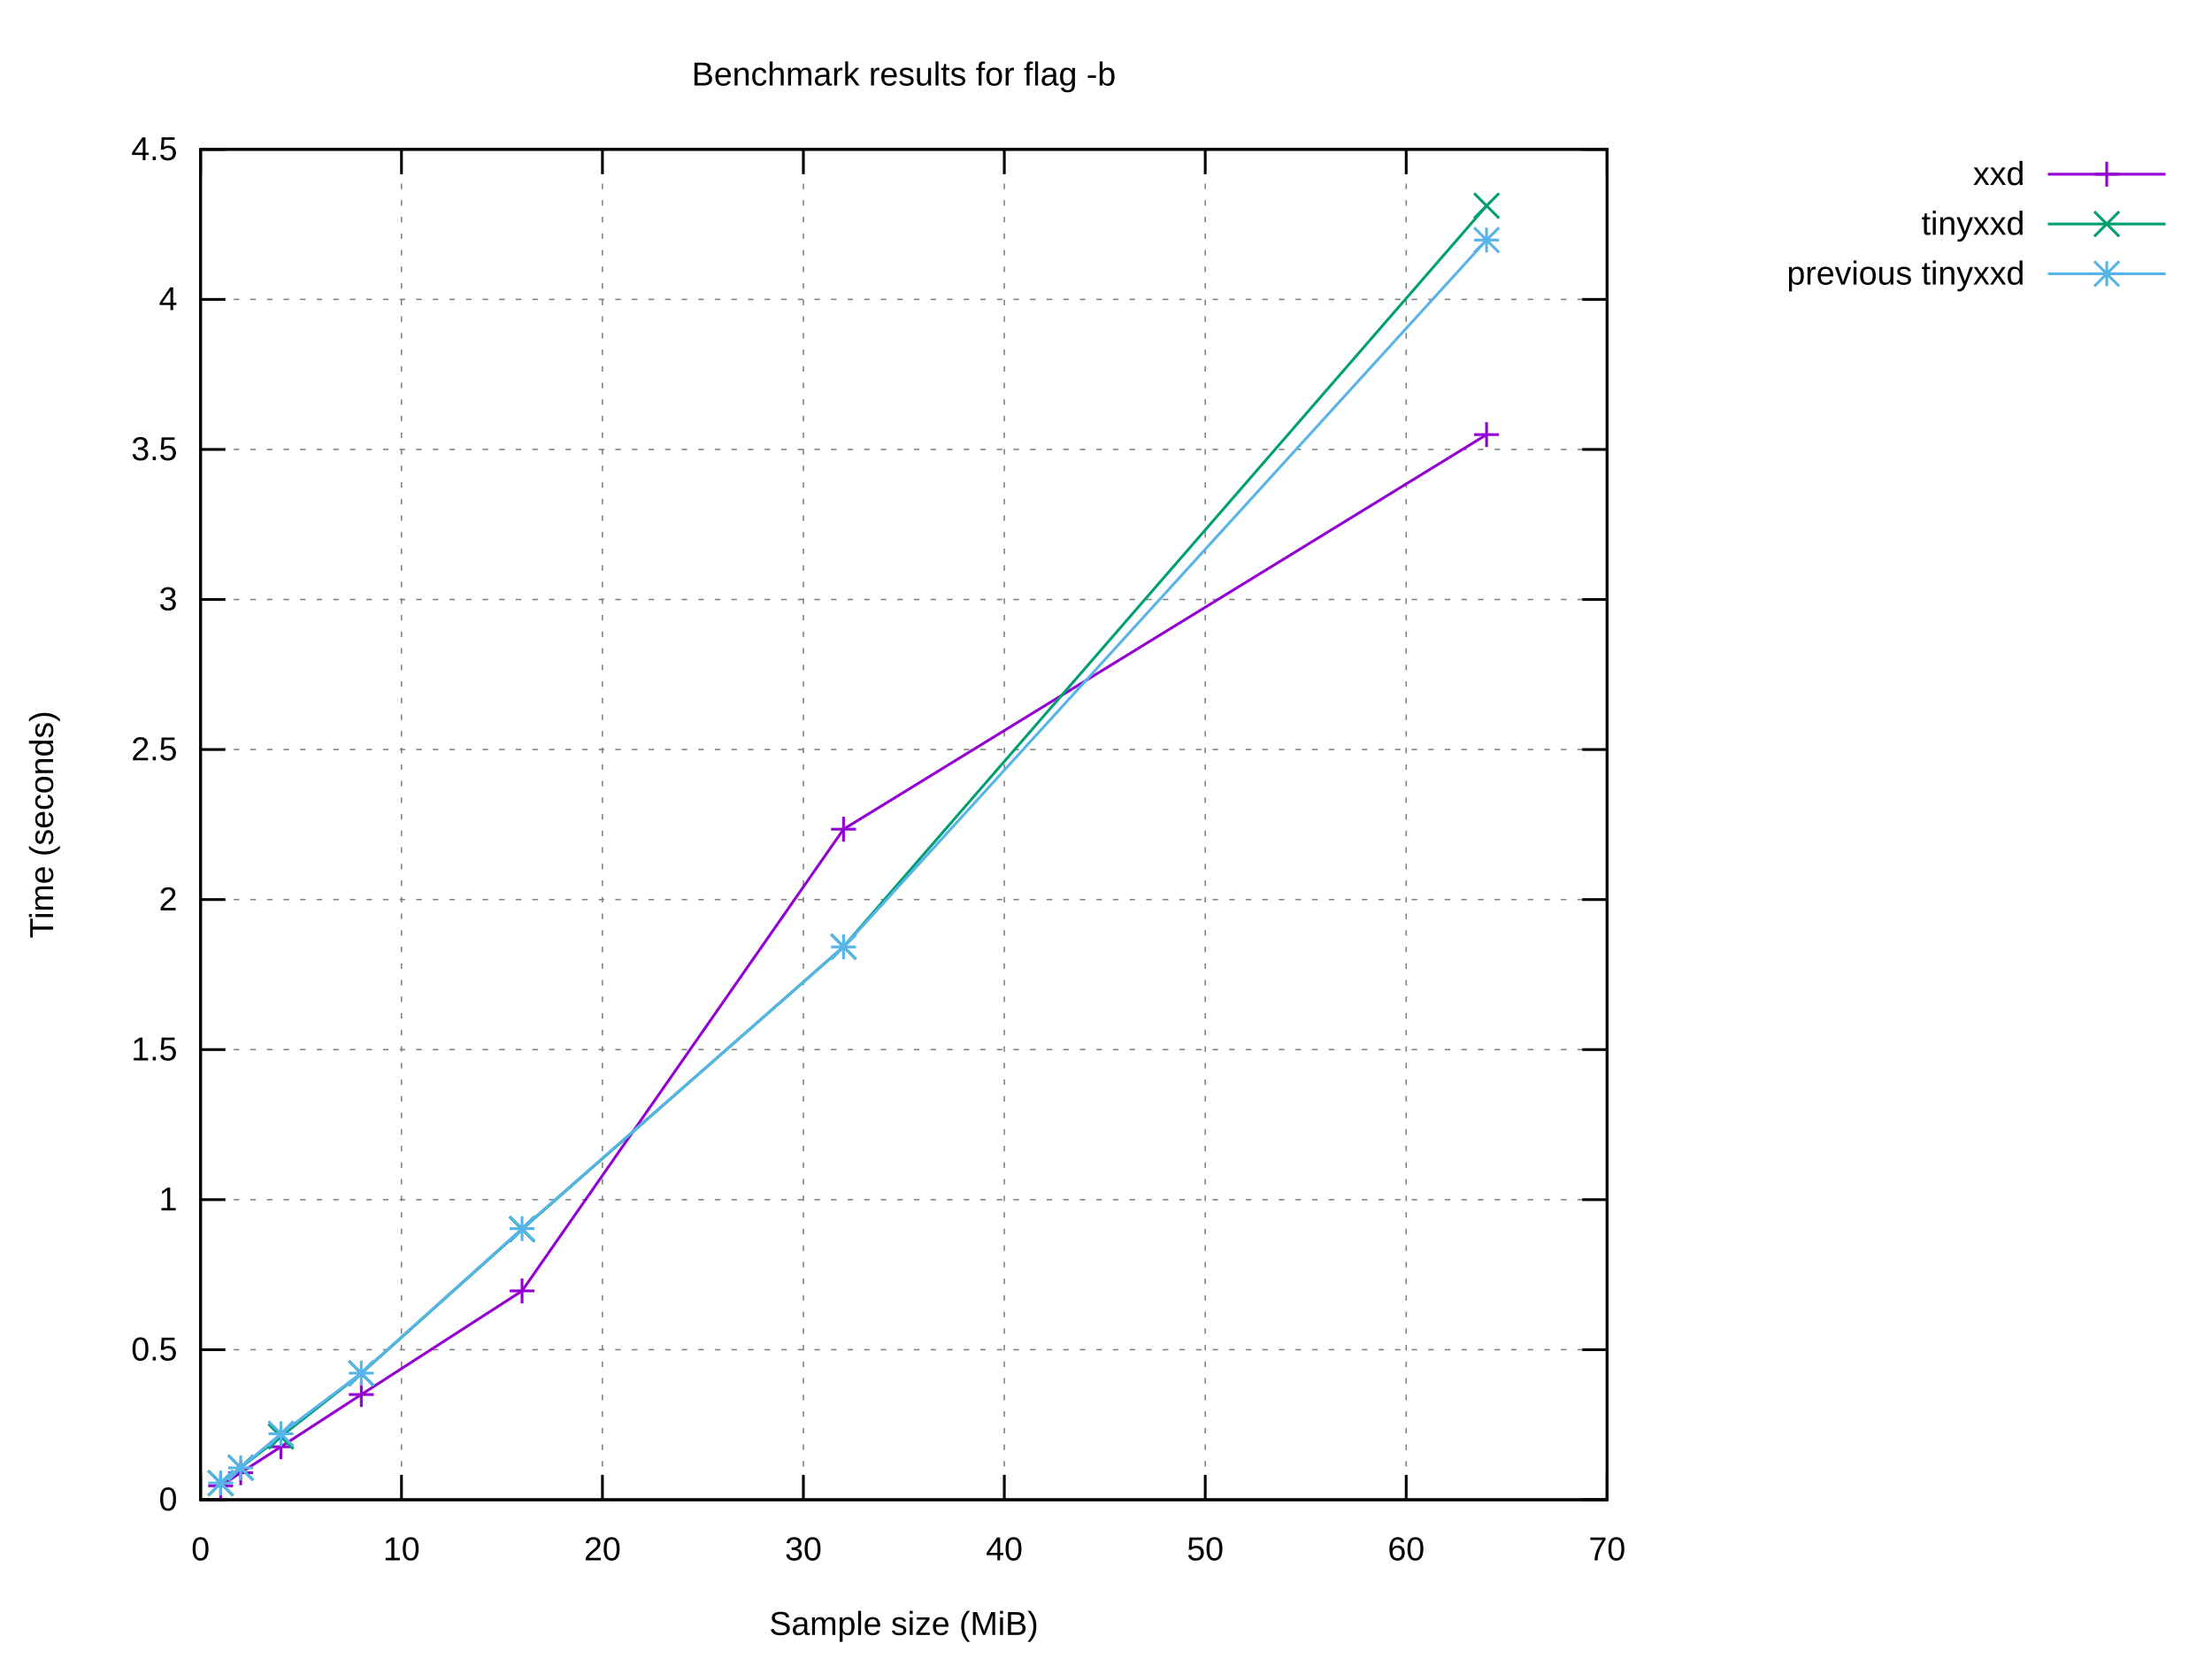
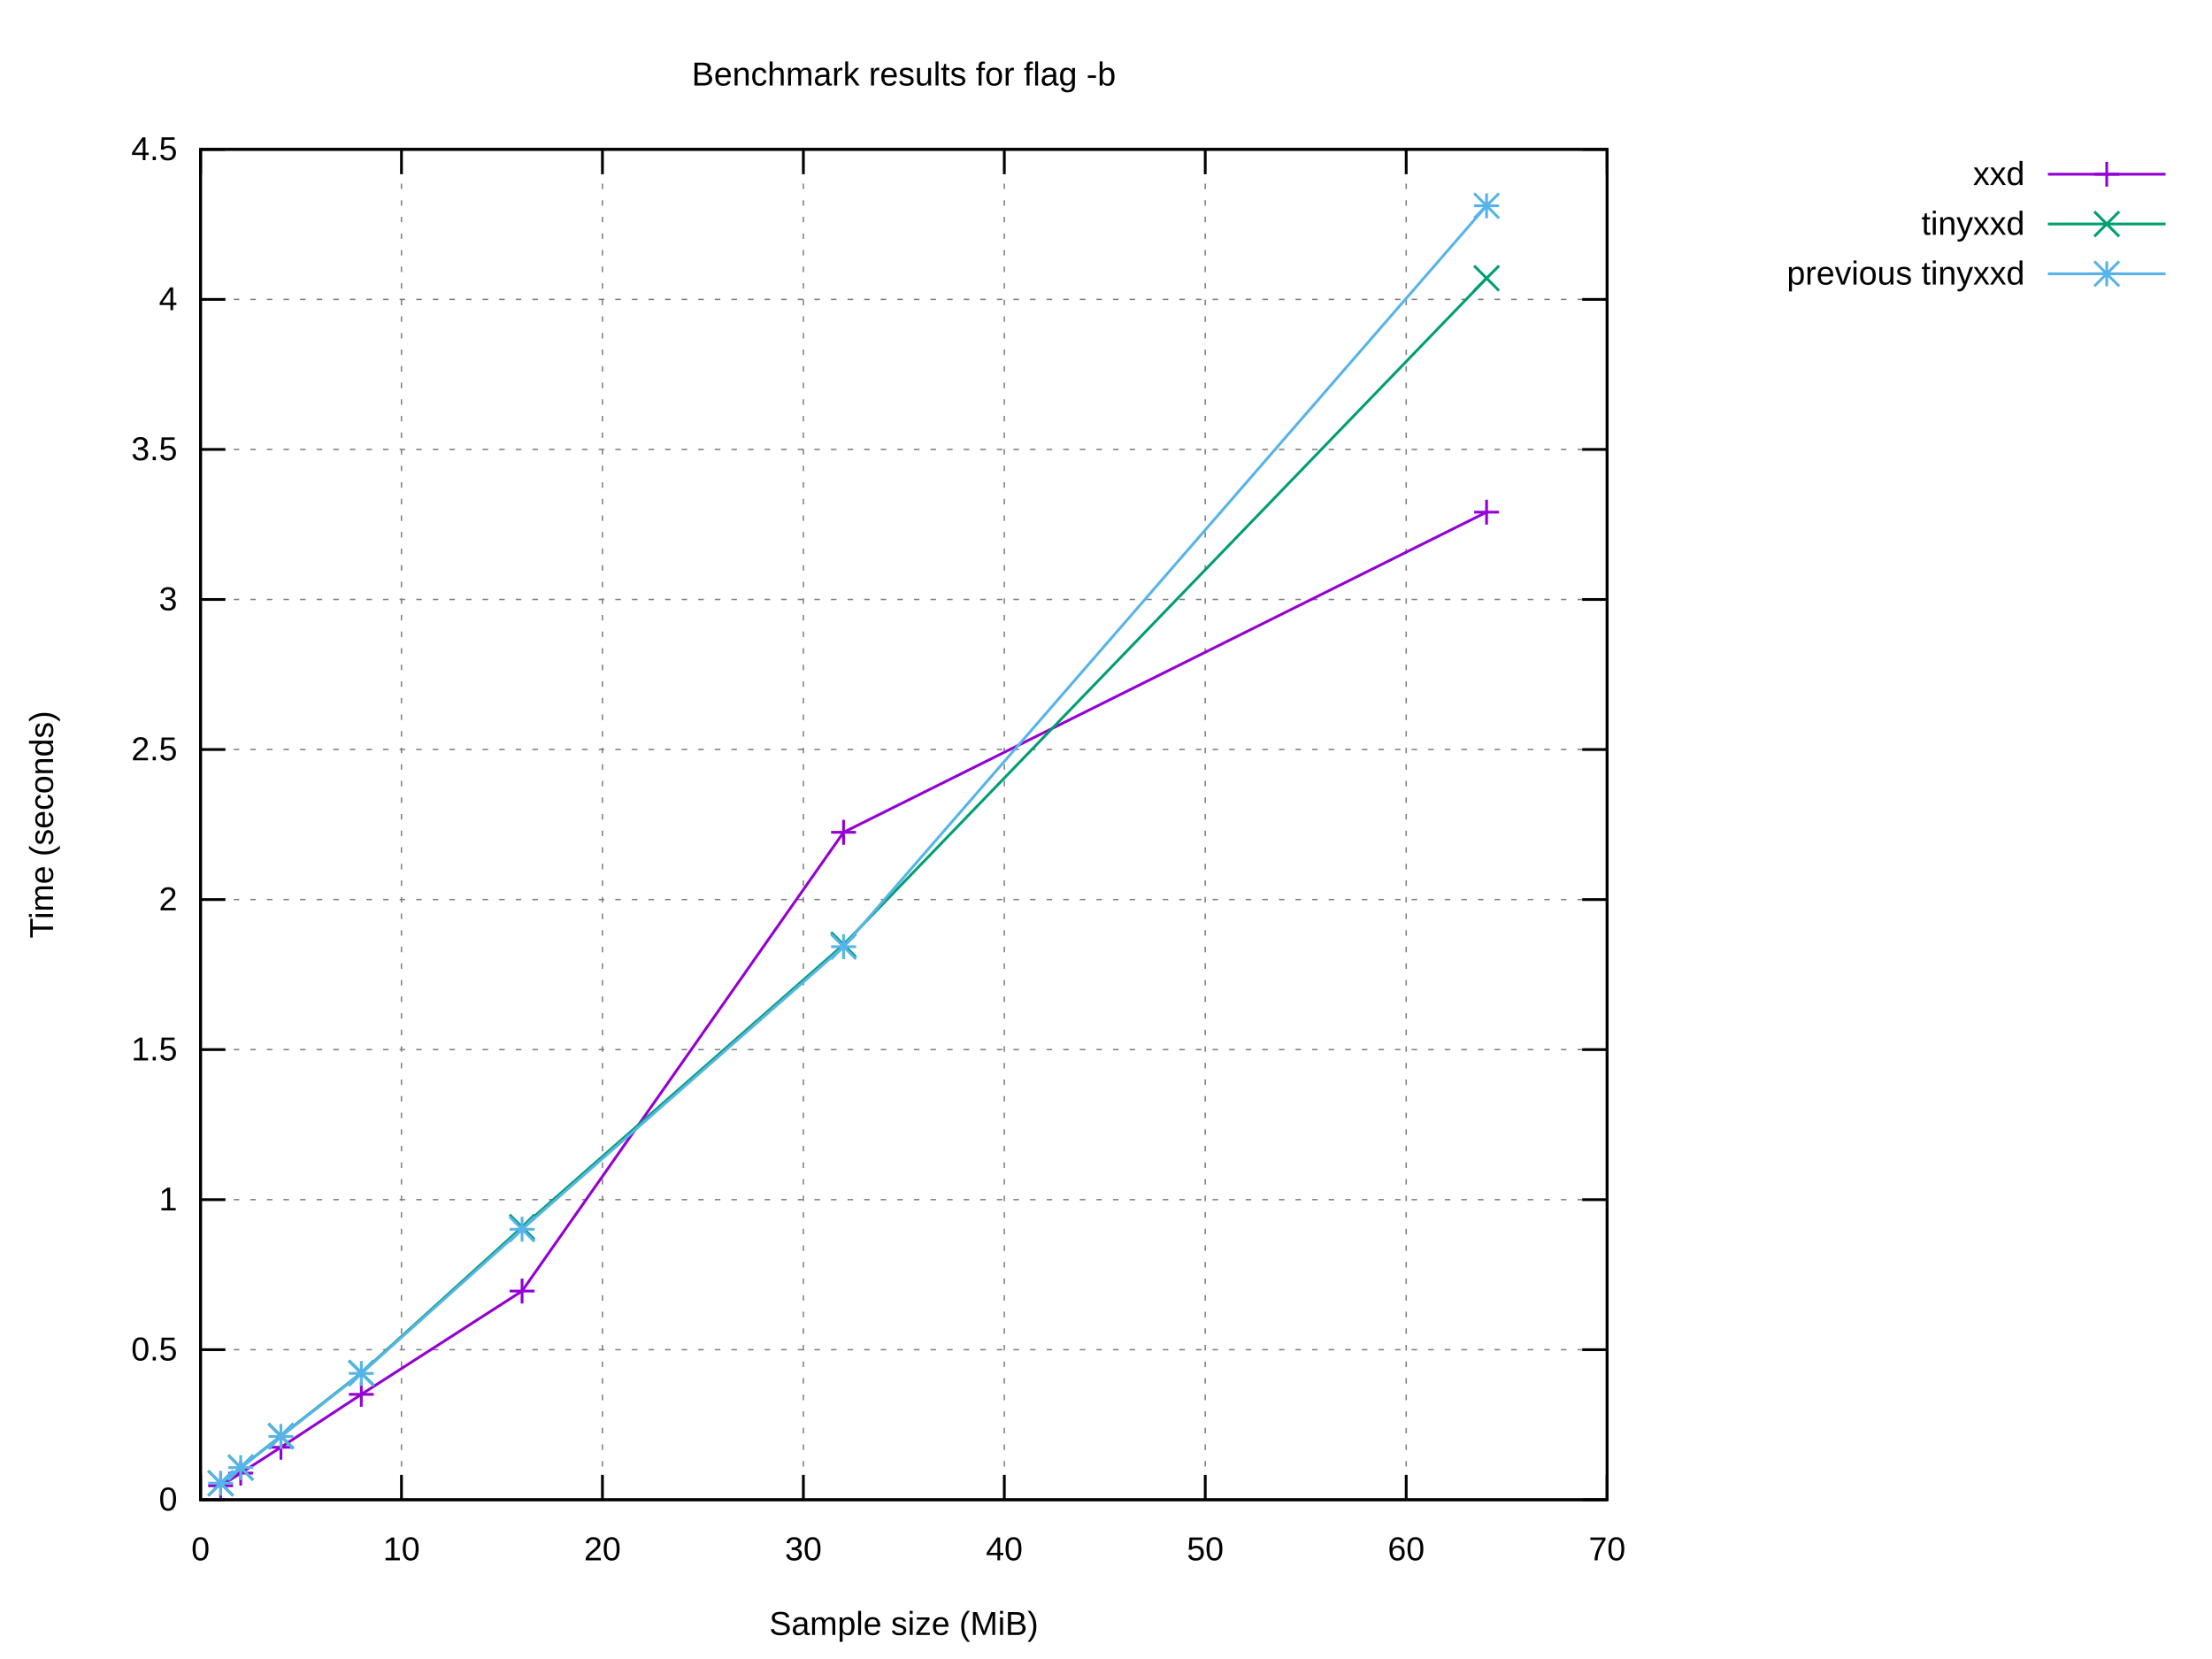
<svg xmlns="http://www.w3.org/2000/svg" xmlns:xlink="http://www.w3.org/1999/xlink" width="800" height="600" viewBox="0 0 800 600">
  <g id="gnuplot_canvas">
    <rect x="0" y="0" width="800" height="600" fill="#ffffff" />
    <defs>
      <circle id="gpDot" r="0.5" stroke-width="0.5" stroke="currentColor" />
      <path id="gpPt0" stroke-width="0.222" stroke="currentColor" d="M-1,0 h2 M0,-1 v2" />
      <path id="gpPt1" stroke-width="0.222" stroke="currentColor" d="M-1,-1 L1,1 M1,-1 L-1,1" />
      <path id="gpPt2" stroke-width="0.222" stroke="currentColor" d="M-1,0 L1,0 M0,-1 L0,1 M-1,-1 L1,1 M-1,1 L1,-1" />
      <rect id="gpPt3" stroke-width="0.222" stroke="currentColor" x="-1" y="-1" width="2" height="2" />
      <rect id="gpPt4" stroke-width="0.222" stroke="currentColor" fill="currentColor" x="-1" y="-1" width="2" height="2" />
      <circle id="gpPt5" stroke-width="0.222" stroke="currentColor" cx="0" cy="0" r="1" />
      <use xlink:href="#gpPt5" id="gpPt6" fill="currentColor" stroke="none" />
      <path id="gpPt7" stroke-width="0.222" stroke="currentColor" d="M0,-1.33 L-1.33,0.67 L1.33,0.67 z" />
      <use xlink:href="#gpPt7" id="gpPt8" fill="currentColor" stroke="none" />
      <use xlink:href="#gpPt7" id="gpPt9" stroke="currentColor" transform="rotate(180)" />
      <use xlink:href="#gpPt9" id="gpPt10" fill="currentColor" stroke="none" />
      <use xlink:href="#gpPt3" id="gpPt11" stroke="currentColor" transform="rotate(45)" />
      <use xlink:href="#gpPt11" id="gpPt12" fill="currentColor" stroke="none" />
      <path id="gpPt13" stroke-width="0.222" stroke="currentColor" d="M0,1.330 L1.265,0.411 L0.782,-1.067 L-0.782,-1.076 L-1.265,0.411 z" />
      <use xlink:href="#gpPt13" id="gpPt14" fill="currentColor" stroke="none" />
      <filter id="textbox" filterUnits="objectBoundingBox" x="0" y="0" height="1" width="1">
        <feFlood flood-color="#FFFFFF" flood-opacity="1" result="bgnd" />
        <feComposite in="SourceGraphic" in2="bgnd" operator="atop" />
      </filter>
      <filter id="greybox" filterUnits="objectBoundingBox" x="0" y="0" height="1" width="1">
        <feFlood flood-color="lightgrey" flood-opacity="1" result="grey" />
        <feComposite in="SourceGraphic" in2="grey" operator="atop" />
      </filter>
    </defs>
    <g fill="none" color="#FFFFFF" stroke="currentColor" stroke-width="1.00" stroke-linecap="butt" stroke-linejoin="miter">
</g>
    <g fill="none" color="black" stroke="currentColor" stroke-width="1.00" stroke-linecap="butt" stroke-linejoin="miter">
</g>
    <g fill="none" color="black" stroke="black" stroke-width="0.50" stroke-linecap="butt" stroke-linejoin="miter">
</g>
    <g fill="none" color="gray" stroke="currentColor" stroke-width="0.50" stroke-linecap="butt" stroke-linejoin="miter">
      <path stroke="gray" stroke-dasharray="2,4" class="gridline" d="M72.53,542.40 L581.24,542.40  " />
    </g>
    <g fill="none" color="gray" stroke="gray" stroke-width="1.00" stroke-linecap="butt" stroke-linejoin="miter">
</g>
    <g fill="none" color="black" stroke="currentColor" stroke-width="1.00" stroke-linecap="butt" stroke-linejoin="miter">
      <path stroke="black" d="M72.53,542.40 L81.53,542.40 M581.24,542.40 L572.24,542.40  " />
      <g transform="translate(64.14,546.30)" stroke="none" fill="black" font-family="Arial" font-size="12.00" text-anchor="end">
        <text>
          <tspan font-family="Arial"> 0</tspan>
        </text>
      </g>
    </g>
    <g fill="none" color="black" stroke="currentColor" stroke-width="1.00" stroke-linecap="butt" stroke-linejoin="miter">
</g>
    <g fill="none" color="black" stroke="black" stroke-width="0.50" stroke-linecap="butt" stroke-linejoin="miter">
</g>
    <g fill="none" color="gray" stroke="currentColor" stroke-width="0.50" stroke-linecap="butt" stroke-linejoin="miter">
      <path stroke="gray" stroke-dasharray="2,4" class="gridline" d="M72.53,488.13 L581.24,488.13  " />
    </g>
    <g fill="none" color="gray" stroke="gray" stroke-width="1.00" stroke-linecap="butt" stroke-linejoin="miter">
</g>
    <g fill="none" color="black" stroke="currentColor" stroke-width="1.00" stroke-linecap="butt" stroke-linejoin="miter">
      <path stroke="black" d="M72.53,488.13 L81.53,488.13 M581.24,488.13 L572.24,488.13  " />
      <g transform="translate(64.14,492.03)" stroke="none" fill="black" font-family="Arial" font-size="12.00" text-anchor="end">
        <text>
          <tspan font-family="Arial"> 0.5</tspan>
        </text>
      </g>
    </g>
    <g fill="none" color="black" stroke="currentColor" stroke-width="1.00" stroke-linecap="butt" stroke-linejoin="miter">
</g>
    <g fill="none" color="black" stroke="black" stroke-width="0.50" stroke-linecap="butt" stroke-linejoin="miter">
</g>
    <g fill="none" color="gray" stroke="currentColor" stroke-width="0.50" stroke-linecap="butt" stroke-linejoin="miter">
      <path stroke="gray" stroke-dasharray="2,4" class="gridline" d="M72.53,433.87 L581.24,433.87  " />
    </g>
    <g fill="none" color="gray" stroke="gray" stroke-width="1.00" stroke-linecap="butt" stroke-linejoin="miter">
</g>
    <g fill="none" color="black" stroke="currentColor" stroke-width="1.00" stroke-linecap="butt" stroke-linejoin="miter">
      <path stroke="black" d="M72.53,433.87 L81.53,433.87 M581.24,433.87 L572.24,433.87  " />
      <g transform="translate(64.14,437.77)" stroke="none" fill="black" font-family="Arial" font-size="12.00" text-anchor="end">
        <text>
          <tspan font-family="Arial"> 1</tspan>
        </text>
      </g>
    </g>
    <g fill="none" color="black" stroke="currentColor" stroke-width="1.00" stroke-linecap="butt" stroke-linejoin="miter">
</g>
    <g fill="none" color="black" stroke="black" stroke-width="0.50" stroke-linecap="butt" stroke-linejoin="miter">
</g>
    <g fill="none" color="gray" stroke="currentColor" stroke-width="0.50" stroke-linecap="butt" stroke-linejoin="miter">
      <path stroke="gray" stroke-dasharray="2,4" class="gridline" d="M72.53,379.60 L581.24,379.60  " />
    </g>
    <g fill="none" color="gray" stroke="gray" stroke-width="1.00" stroke-linecap="butt" stroke-linejoin="miter">
</g>
    <g fill="none" color="black" stroke="currentColor" stroke-width="1.00" stroke-linecap="butt" stroke-linejoin="miter">
      <path stroke="black" d="M72.53,379.60 L81.53,379.60 M581.24,379.60 L572.24,379.60  " />
      <g transform="translate(64.14,383.50)" stroke="none" fill="black" font-family="Arial" font-size="12.00" text-anchor="end">
        <text>
          <tspan font-family="Arial"> 1.5</tspan>
        </text>
      </g>
    </g>
    <g fill="none" color="black" stroke="currentColor" stroke-width="1.00" stroke-linecap="butt" stroke-linejoin="miter">
</g>
    <g fill="none" color="black" stroke="black" stroke-width="0.50" stroke-linecap="butt" stroke-linejoin="miter">
</g>
    <g fill="none" color="gray" stroke="currentColor" stroke-width="0.50" stroke-linecap="butt" stroke-linejoin="miter">
      <path stroke="gray" stroke-dasharray="2,4" class="gridline" d="M72.53,325.34 L581.24,325.34  " />
    </g>
    <g fill="none" color="gray" stroke="gray" stroke-width="1.00" stroke-linecap="butt" stroke-linejoin="miter">
</g>
    <g fill="none" color="black" stroke="currentColor" stroke-width="1.00" stroke-linecap="butt" stroke-linejoin="miter">
      <path stroke="black" d="M72.53,325.34 L81.53,325.34 M581.24,325.34 L572.24,325.34  " />
      <g transform="translate(64.14,329.24)" stroke="none" fill="black" font-family="Arial" font-size="12.00" text-anchor="end">
        <text>
          <tspan font-family="Arial"> 2</tspan>
        </text>
      </g>
    </g>
    <g fill="none" color="black" stroke="currentColor" stroke-width="1.00" stroke-linecap="butt" stroke-linejoin="miter">
</g>
    <g fill="none" color="black" stroke="black" stroke-width="0.50" stroke-linecap="butt" stroke-linejoin="miter">
</g>
    <g fill="none" color="gray" stroke="currentColor" stroke-width="0.50" stroke-linecap="butt" stroke-linejoin="miter">
      <path stroke="gray" stroke-dasharray="2,4" class="gridline" d="M72.53,271.07 L581.24,271.07  " />
    </g>
    <g fill="none" color="gray" stroke="gray" stroke-width="1.00" stroke-linecap="butt" stroke-linejoin="miter">
</g>
    <g fill="none" color="black" stroke="currentColor" stroke-width="1.00" stroke-linecap="butt" stroke-linejoin="miter">
      <path stroke="black" d="M72.53,271.07 L81.53,271.07 M581.24,271.07 L572.24,271.07  " />
      <g transform="translate(64.14,274.97)" stroke="none" fill="black" font-family="Arial" font-size="12.00" text-anchor="end">
        <text>
          <tspan font-family="Arial"> 2.5</tspan>
        </text>
      </g>
    </g>
    <g fill="none" color="black" stroke="currentColor" stroke-width="1.00" stroke-linecap="butt" stroke-linejoin="miter">
</g>
    <g fill="none" color="black" stroke="black" stroke-width="0.50" stroke-linecap="butt" stroke-linejoin="miter">
</g>
    <g fill="none" color="gray" stroke="currentColor" stroke-width="0.50" stroke-linecap="butt" stroke-linejoin="miter">
      <path stroke="gray" stroke-dasharray="2,4" class="gridline" d="M72.53,216.81 L581.24,216.81  " />
    </g>
    <g fill="none" color="gray" stroke="gray" stroke-width="1.00" stroke-linecap="butt" stroke-linejoin="miter">
</g>
    <g fill="none" color="black" stroke="currentColor" stroke-width="1.00" stroke-linecap="butt" stroke-linejoin="miter">
      <path stroke="black" d="M72.53,216.81 L81.53,216.81 M581.24,216.81 L572.24,216.81  " />
      <g transform="translate(64.14,220.71)" stroke="none" fill="black" font-family="Arial" font-size="12.00" text-anchor="end">
        <text>
          <tspan font-family="Arial"> 3</tspan>
        </text>
      </g>
    </g>
    <g fill="none" color="black" stroke="currentColor" stroke-width="1.00" stroke-linecap="butt" stroke-linejoin="miter">
</g>
    <g fill="none" color="black" stroke="black" stroke-width="0.50" stroke-linecap="butt" stroke-linejoin="miter">
</g>
    <g fill="none" color="gray" stroke="currentColor" stroke-width="0.50" stroke-linecap="butt" stroke-linejoin="miter">
      <path stroke="gray" stroke-dasharray="2,4" class="gridline" d="M72.53,162.54 L581.24,162.54  " />
    </g>
    <g fill="none" color="gray" stroke="gray" stroke-width="1.00" stroke-linecap="butt" stroke-linejoin="miter">
</g>
    <g fill="none" color="black" stroke="currentColor" stroke-width="1.00" stroke-linecap="butt" stroke-linejoin="miter">
      <path stroke="black" d="M72.53,162.54 L81.53,162.54 M581.24,162.54 L572.24,162.54  " />
      <g transform="translate(64.14,166.44)" stroke="none" fill="black" font-family="Arial" font-size="12.00" text-anchor="end">
        <text>
          <tspan font-family="Arial"> 3.5</tspan>
        </text>
      </g>
    </g>
    <g fill="none" color="black" stroke="currentColor" stroke-width="1.00" stroke-linecap="butt" stroke-linejoin="miter">
</g>
    <g fill="none" color="black" stroke="black" stroke-width="0.50" stroke-linecap="butt" stroke-linejoin="miter">
</g>
    <g fill="none" color="gray" stroke="currentColor" stroke-width="0.50" stroke-linecap="butt" stroke-linejoin="miter">
      <path stroke="gray" stroke-dasharray="2,4" class="gridline" d="M72.53,108.28 L581.24,108.28  " />
    </g>
    <g fill="none" color="gray" stroke="gray" stroke-width="1.00" stroke-linecap="butt" stroke-linejoin="miter">
</g>
    <g fill="none" color="black" stroke="currentColor" stroke-width="1.00" stroke-linecap="butt" stroke-linejoin="miter">
      <path stroke="black" d="M72.53,108.28 L81.53,108.28 M581.24,108.28 L572.24,108.28  " />
      <g transform="translate(64.14,112.18)" stroke="none" fill="black" font-family="Arial" font-size="12.00" text-anchor="end">
        <text>
          <tspan font-family="Arial"> 4</tspan>
        </text>
      </g>
    </g>
    <g fill="none" color="black" stroke="currentColor" stroke-width="1.00" stroke-linecap="butt" stroke-linejoin="miter">
</g>
    <g fill="none" color="black" stroke="black" stroke-width="0.50" stroke-linecap="butt" stroke-linejoin="miter">
</g>
    <g fill="none" color="gray" stroke="currentColor" stroke-width="0.50" stroke-linecap="butt" stroke-linejoin="miter">
      <path stroke="gray" stroke-dasharray="2,4" class="gridline" d="M72.53,54.01 L581.24,54.01  " />
    </g>
    <g fill="none" color="gray" stroke="gray" stroke-width="1.00" stroke-linecap="butt" stroke-linejoin="miter">
</g>
    <g fill="none" color="black" stroke="currentColor" stroke-width="1.00" stroke-linecap="butt" stroke-linejoin="miter">
      <path stroke="black" d="M72.53,54.01 L81.53,54.01 M581.24,54.01 L572.24,54.01  " />
      <g transform="translate(64.14,57.91)" stroke="none" fill="black" font-family="Arial" font-size="12.00" text-anchor="end">
        <text>
          <tspan font-family="Arial"> 4.5</tspan>
        </text>
      </g>
    </g>
    <g fill="none" color="black" stroke="currentColor" stroke-width="1.00" stroke-linecap="butt" stroke-linejoin="miter">
</g>
    <g fill="none" color="black" stroke="black" stroke-width="0.50" stroke-linecap="butt" stroke-linejoin="miter">
</g>
    <g fill="none" color="gray" stroke="currentColor" stroke-width="0.50" stroke-linecap="butt" stroke-linejoin="miter">
      <path stroke="gray" stroke-dasharray="2,4" class="gridline" d="M72.53,542.40 L72.53,54.01  " />
    </g>
    <g fill="none" color="gray" stroke="gray" stroke-width="1.00" stroke-linecap="butt" stroke-linejoin="miter">
</g>
    <g fill="none" color="black" stroke="currentColor" stroke-width="1.00" stroke-linecap="butt" stroke-linejoin="miter">
      <path stroke="black" d="M72.53,542.40 L72.53,533.40 M72.53,54.01 L72.53,63.01  " />
      <g transform="translate(72.53,564.30)" stroke="none" fill="black" font-family="Arial" font-size="12.00" text-anchor="middle">
        <text>
          <tspan font-family="Arial"> 0</tspan>
        </text>
      </g>
    </g>
    <g fill="none" color="black" stroke="currentColor" stroke-width="1.00" stroke-linecap="butt" stroke-linejoin="miter">
</g>
    <g fill="none" color="black" stroke="black" stroke-width="0.50" stroke-linecap="butt" stroke-linejoin="miter">
</g>
    <g fill="none" color="gray" stroke="currentColor" stroke-width="0.50" stroke-linecap="butt" stroke-linejoin="miter">
      <path stroke="gray" stroke-dasharray="2,4" class="gridline" d="M145.20,542.40 L145.20,54.01  " />
    </g>
    <g fill="none" color="gray" stroke="gray" stroke-width="1.00" stroke-linecap="butt" stroke-linejoin="miter">
</g>
    <g fill="none" color="black" stroke="currentColor" stroke-width="1.00" stroke-linecap="butt" stroke-linejoin="miter">
      <path stroke="black" d="M145.20,542.40 L145.20,533.40 M145.20,54.01 L145.20,63.01  " />
      <g transform="translate(145.20,564.30)" stroke="none" fill="black" font-family="Arial" font-size="12.00" text-anchor="middle">
        <text>
          <tspan font-family="Arial"> 10</tspan>
        </text>
      </g>
    </g>
    <g fill="none" color="black" stroke="currentColor" stroke-width="1.00" stroke-linecap="butt" stroke-linejoin="miter">
</g>
    <g fill="none" color="black" stroke="black" stroke-width="0.50" stroke-linecap="butt" stroke-linejoin="miter">
</g>
    <g fill="none" color="gray" stroke="currentColor" stroke-width="0.50" stroke-linecap="butt" stroke-linejoin="miter">
      <path stroke="gray" stroke-dasharray="2,4" class="gridline" d="M217.88,542.40 L217.88,54.01  " />
    </g>
    <g fill="none" color="gray" stroke="gray" stroke-width="1.00" stroke-linecap="butt" stroke-linejoin="miter">
</g>
    <g fill="none" color="black" stroke="currentColor" stroke-width="1.00" stroke-linecap="butt" stroke-linejoin="miter">
      <path stroke="black" d="M217.88,542.40 L217.88,533.40 M217.88,54.01 L217.88,63.01  " />
      <g transform="translate(217.88,564.30)" stroke="none" fill="black" font-family="Arial" font-size="12.00" text-anchor="middle">
        <text>
          <tspan font-family="Arial"> 20</tspan>
        </text>
      </g>
    </g>
    <g fill="none" color="black" stroke="currentColor" stroke-width="1.00" stroke-linecap="butt" stroke-linejoin="miter">
</g>
    <g fill="none" color="black" stroke="black" stroke-width="0.50" stroke-linecap="butt" stroke-linejoin="miter">
</g>
    <g fill="none" color="gray" stroke="currentColor" stroke-width="0.50" stroke-linecap="butt" stroke-linejoin="miter">
      <path stroke="gray" stroke-dasharray="2,4" class="gridline" d="M290.55,542.40 L290.55,54.01  " />
    </g>
    <g fill="none" color="gray" stroke="gray" stroke-width="1.00" stroke-linecap="butt" stroke-linejoin="miter">
</g>
    <g fill="none" color="black" stroke="currentColor" stroke-width="1.00" stroke-linecap="butt" stroke-linejoin="miter">
      <path stroke="black" d="M290.55,542.40 L290.55,533.40 M290.55,54.01 L290.55,63.01  " />
      <g transform="translate(290.55,564.30)" stroke="none" fill="black" font-family="Arial" font-size="12.00" text-anchor="middle">
        <text>
          <tspan font-family="Arial"> 30</tspan>
        </text>
      </g>
    </g>
    <g fill="none" color="black" stroke="currentColor" stroke-width="1.00" stroke-linecap="butt" stroke-linejoin="miter">
</g>
    <g fill="none" color="black" stroke="black" stroke-width="0.50" stroke-linecap="butt" stroke-linejoin="miter">
</g>
    <g fill="none" color="gray" stroke="currentColor" stroke-width="0.50" stroke-linecap="butt" stroke-linejoin="miter">
      <path stroke="gray" stroke-dasharray="2,4" class="gridline" d="M363.22,542.40 L363.22,54.01  " />
    </g>
    <g fill="none" color="gray" stroke="gray" stroke-width="1.00" stroke-linecap="butt" stroke-linejoin="miter">
</g>
    <g fill="none" color="black" stroke="currentColor" stroke-width="1.00" stroke-linecap="butt" stroke-linejoin="miter">
      <path stroke="black" d="M363.22,542.40 L363.22,533.40 M363.22,54.01 L363.22,63.01  " />
      <g transform="translate(363.22,564.30)" stroke="none" fill="black" font-family="Arial" font-size="12.00" text-anchor="middle">
        <text>
          <tspan font-family="Arial"> 40</tspan>
        </text>
      </g>
    </g>
    <g fill="none" color="black" stroke="currentColor" stroke-width="1.00" stroke-linecap="butt" stroke-linejoin="miter">
</g>
    <g fill="none" color="black" stroke="black" stroke-width="0.50" stroke-linecap="butt" stroke-linejoin="miter">
</g>
    <g fill="none" color="gray" stroke="currentColor" stroke-width="0.50" stroke-linecap="butt" stroke-linejoin="miter">
      <path stroke="gray" stroke-dasharray="2,4" class="gridline" d="M435.89,542.40 L435.89,54.01  " />
    </g>
    <g fill="none" color="gray" stroke="gray" stroke-width="1.00" stroke-linecap="butt" stroke-linejoin="miter">
</g>
    <g fill="none" color="black" stroke="currentColor" stroke-width="1.00" stroke-linecap="butt" stroke-linejoin="miter">
      <path stroke="black" d="M435.89,542.40 L435.89,533.40 M435.89,54.01 L435.89,63.01  " />
      <g transform="translate(435.89,564.30)" stroke="none" fill="black" font-family="Arial" font-size="12.00" text-anchor="middle">
        <text>
          <tspan font-family="Arial"> 50</tspan>
        </text>
      </g>
    </g>
    <g fill="none" color="black" stroke="currentColor" stroke-width="1.00" stroke-linecap="butt" stroke-linejoin="miter">
</g>
    <g fill="none" color="black" stroke="black" stroke-width="0.50" stroke-linecap="butt" stroke-linejoin="miter">
</g>
    <g fill="none" color="gray" stroke="currentColor" stroke-width="0.50" stroke-linecap="butt" stroke-linejoin="miter">
      <path stroke="gray" stroke-dasharray="2,4" class="gridline" d="M508.57,542.40 L508.57,54.01  " />
    </g>
    <g fill="none" color="gray" stroke="gray" stroke-width="1.00" stroke-linecap="butt" stroke-linejoin="miter">
</g>
    <g fill="none" color="black" stroke="currentColor" stroke-width="1.00" stroke-linecap="butt" stroke-linejoin="miter">
      <path stroke="black" d="M508.57,542.40 L508.57,533.40 M508.57,54.01 L508.57,63.01  " />
      <g transform="translate(508.57,564.30)" stroke="none" fill="black" font-family="Arial" font-size="12.00" text-anchor="middle">
        <text>
          <tspan font-family="Arial"> 60</tspan>
        </text>
      </g>
    </g>
    <g fill="none" color="black" stroke="currentColor" stroke-width="1.00" stroke-linecap="butt" stroke-linejoin="miter">
</g>
    <g fill="none" color="black" stroke="black" stroke-width="0.50" stroke-linecap="butt" stroke-linejoin="miter">
</g>
    <g fill="none" color="gray" stroke="currentColor" stroke-width="0.50" stroke-linecap="butt" stroke-linejoin="miter">
      <path stroke="gray" stroke-dasharray="2,4" class="gridline" d="M581.24,542.40 L581.24,54.01  " />
    </g>
    <g fill="none" color="gray" stroke="gray" stroke-width="1.00" stroke-linecap="butt" stroke-linejoin="miter">
</g>
    <g fill="none" color="black" stroke="currentColor" stroke-width="1.00" stroke-linecap="butt" stroke-linejoin="miter">
      <path stroke="black" d="M581.24,542.40 L581.24,533.40 M581.24,54.01 L581.24,63.01  " />
      <g transform="translate(581.24,564.30)" stroke="none" fill="black" font-family="Arial" font-size="12.00" text-anchor="middle">
        <text>
          <tspan font-family="Arial"> 70</tspan>
        </text>
      </g>
    </g>
    <g fill="none" color="black" stroke="currentColor" stroke-width="1.00" stroke-linecap="butt" stroke-linejoin="miter">
</g>
    <g fill="none" color="black" stroke="currentColor" stroke-width="1.00" stroke-linecap="butt" stroke-linejoin="miter">
      <path stroke="black" d="M72.53,54.01 L72.53,542.40 L581.24,542.40 L581.24,54.01 L72.53,54.01 Z  " />
    </g>
    <g fill="none" color="black" stroke="currentColor" stroke-width="1.00" stroke-linecap="butt" stroke-linejoin="miter">
</g>
    <g id="gnuplot_plot_1">
      <g fill="none" color="black" stroke="currentColor" stroke-width="1.00" stroke-linecap="butt" stroke-linejoin="miter">
        <g transform="translate(732.26,66.91)" stroke="none" fill="black" font-family="Arial" font-size="12.00" text-anchor="end">
          <text>
            <tspan font-family="Arial">xxd</tspan>
          </text>
        </g>
      </g>
      <g fill="none" color="black" stroke="currentColor" stroke-width="1.00" stroke-linecap="butt" stroke-linejoin="miter">
-         <path stroke="rgb(148,   0, 211)" d="M740.65,63.01 L783.21,63.01 M537.64,157.18 L305.08,299.89 L188.81,466.87 L130.67,504.35 L101.60,523.24 L87.06,532.64   L79.80,537.37  " />
-         <use xlink:href="#gpPt0" transform="translate(537.64,157.18) scale(4.50)" color="rgb(148,   0, 211)" />
-         <use xlink:href="#gpPt0" transform="translate(305.08,299.89) scale(4.50)" color="rgb(148,   0, 211)" />
-         <use xlink:href="#gpPt0" transform="translate(188.81,466.87) scale(4.50)" color="rgb(148,   0, 211)" />
-         <use xlink:href="#gpPt0" transform="translate(130.67,504.35) scale(4.50)" color="rgb(148,   0, 211)" />
-         <use xlink:href="#gpPt0" transform="translate(101.60,523.24) scale(4.50)" color="rgb(148,   0, 211)" />
-         <use xlink:href="#gpPt0" transform="translate(87.06,532.64) scale(4.50)" color="rgb(148,   0, 211)" />
-         <use xlink:href="#gpPt0" transform="translate(79.80,537.37) scale(4.50)" color="rgb(148,   0, 211)" />
+         <path stroke="rgb(148,   0, 211)" d="M740.65,63.01 L783.21,63.01 M537.64,185.23 L305.08,301.01 L188.81,466.93 L130.67,504.29 L101.60,523.42 L87.06,532.78   L79.80,537.35  " />
+         <use xlink:href="#gpPt0" transform="translate(537.64,185.23) scale(4.50)" color="rgb(148,   0, 211)" />
+         <use xlink:href="#gpPt0" transform="translate(305.08,301.01) scale(4.50)" color="rgb(148,   0, 211)" />
+         <use xlink:href="#gpPt0" transform="translate(188.81,466.93) scale(4.50)" color="rgb(148,   0, 211)" />
+         <use xlink:href="#gpPt0" transform="translate(130.67,504.29) scale(4.50)" color="rgb(148,   0, 211)" />
+         <use xlink:href="#gpPt0" transform="translate(101.60,523.42) scale(4.50)" color="rgb(148,   0, 211)" />
+         <use xlink:href="#gpPt0" transform="translate(87.06,532.78) scale(4.50)" color="rgb(148,   0, 211)" />
+         <use xlink:href="#gpPt0" transform="translate(79.80,537.35) scale(4.50)" color="rgb(148,   0, 211)" />
        <use xlink:href="#gpPt0" transform="translate(761.93,63.01) scale(4.50)" color="rgb(148,   0, 211)" />
      </g>
    </g>
    <g id="gnuplot_plot_2">
      <g fill="none" color="black" stroke="currentColor" stroke-width="1.00" stroke-linecap="butt" stroke-linejoin="miter">
        <g transform="translate(732.26,84.91)" stroke="none" fill="black" font-family="Arial" font-size="12.00" text-anchor="end">
          <text>
            <tspan font-family="Arial">tinyxxd</tspan>
          </text>
        </g>
      </g>
      <g fill="none" color="black" stroke="currentColor" stroke-width="1.00" stroke-linecap="butt" stroke-linejoin="miter">
-         <path stroke="rgb(  0, 158, 115)" d="M740.65,81.01 L783.21,81.01 M537.64,74.42 L305.08,342.38 L188.81,444.57 L130.67,496.72 L101.60,519.51 L87.06,530.79   L79.80,536.41  " />
-         <use xlink:href="#gpPt1" transform="translate(537.64,74.42) scale(4.50)" color="rgb(  0, 158, 115)" />
-         <use xlink:href="#gpPt1" transform="translate(305.08,342.38) scale(4.50)" color="rgb(  0, 158, 115)" />
-         <use xlink:href="#gpPt1" transform="translate(188.81,444.57) scale(4.50)" color="rgb(  0, 158, 115)" />
-         <use xlink:href="#gpPt1" transform="translate(130.67,496.72) scale(4.50)" color="rgb(  0, 158, 115)" />
-         <use xlink:href="#gpPt1" transform="translate(101.60,519.51) scale(4.50)" color="rgb(  0, 158, 115)" />
-         <use xlink:href="#gpPt1" transform="translate(87.06,530.79) scale(4.50)" color="rgb(  0, 158, 115)" />
-         <use xlink:href="#gpPt1" transform="translate(79.80,536.41) scale(4.50)" color="rgb(  0, 158, 115)" />
+         <path stroke="rgb(  0, 158, 115)" d="M740.65,81.01 L783.21,81.01 M537.64,100.62 L305.08,341.65 L188.81,443.80 L130.67,496.53 L101.60,519.33 L87.06,530.76   L79.80,536.45  " />
+         <use xlink:href="#gpPt1" transform="translate(537.64,100.62) scale(4.50)" color="rgb(  0, 158, 115)" />
+         <use xlink:href="#gpPt1" transform="translate(305.08,341.65) scale(4.50)" color="rgb(  0, 158, 115)" />
+         <use xlink:href="#gpPt1" transform="translate(188.81,443.80) scale(4.50)" color="rgb(  0, 158, 115)" />
+         <use xlink:href="#gpPt1" transform="translate(130.67,496.53) scale(4.50)" color="rgb(  0, 158, 115)" />
+         <use xlink:href="#gpPt1" transform="translate(101.60,519.33) scale(4.50)" color="rgb(  0, 158, 115)" />
+         <use xlink:href="#gpPt1" transform="translate(87.06,530.76) scale(4.50)" color="rgb(  0, 158, 115)" />
+         <use xlink:href="#gpPt1" transform="translate(79.80,536.45) scale(4.50)" color="rgb(  0, 158, 115)" />
        <use xlink:href="#gpPt1" transform="translate(761.93,81.01) scale(4.50)" color="rgb(  0, 158, 115)" />
      </g>
    </g>
    <g id="gnuplot_plot_3">
      <g fill="none" color="black" stroke="currentColor" stroke-width="1.00" stroke-linecap="butt" stroke-linejoin="miter">
        <g transform="translate(732.26,102.91)" stroke="none" fill="black" font-family="Arial" font-size="12.00" text-anchor="end">
          <text>
            <tspan font-family="Arial">previous tinyxxd</tspan>
          </text>
        </g>
      </g>
      <g fill="none" color="black" stroke="currentColor" stroke-width="1.00" stroke-linecap="butt" stroke-linejoin="miter">
-         <path stroke="rgb( 86, 180, 233)" d="M740.65,99.01 L783.21,99.01 M537.64,86.81 L305.08,342.47 L188.81,444.37 L130.67,496.60 L101.60,518.54 L87.06,530.87   L79.80,536.34  " />
-         <use xlink:href="#gpPt2" transform="translate(537.64,86.81) scale(4.50)" color="rgb( 86, 180, 233)" />
-         <use xlink:href="#gpPt2" transform="translate(305.08,342.47) scale(4.50)" color="rgb( 86, 180, 233)" />
-         <use xlink:href="#gpPt2" transform="translate(188.81,444.37) scale(4.50)" color="rgb( 86, 180, 233)" />
-         <use xlink:href="#gpPt2" transform="translate(130.67,496.60) scale(4.50)" color="rgb( 86, 180, 233)" />
-         <use xlink:href="#gpPt2" transform="translate(101.60,518.54) scale(4.50)" color="rgb( 86, 180, 233)" />
-         <use xlink:href="#gpPt2" transform="translate(87.06,530.87) scale(4.50)" color="rgb( 86, 180, 233)" />
-         <use xlink:href="#gpPt2" transform="translate(79.80,536.34) scale(4.50)" color="rgb( 86, 180, 233)" />
+         <path stroke="rgb( 86, 180, 233)" d="M740.65,99.01 L783.21,99.01 M537.64,74.42 L305.08,342.38 L188.81,444.57 L130.67,496.72 L101.60,519.51 L87.06,530.79   L79.80,536.41  " />
+         <use xlink:href="#gpPt2" transform="translate(537.64,74.42) scale(4.50)" color="rgb( 86, 180, 233)" />
+         <use xlink:href="#gpPt2" transform="translate(305.08,342.38) scale(4.50)" color="rgb( 86, 180, 233)" />
+         <use xlink:href="#gpPt2" transform="translate(188.81,444.57) scale(4.50)" color="rgb( 86, 180, 233)" />
+         <use xlink:href="#gpPt2" transform="translate(130.67,496.72) scale(4.50)" color="rgb( 86, 180, 233)" />
+         <use xlink:href="#gpPt2" transform="translate(101.60,519.51) scale(4.50)" color="rgb( 86, 180, 233)" />
+         <use xlink:href="#gpPt2" transform="translate(87.06,530.79) scale(4.50)" color="rgb( 86, 180, 233)" />
+         <use xlink:href="#gpPt2" transform="translate(79.80,536.41) scale(4.50)" color="rgb( 86, 180, 233)" />
        <use xlink:href="#gpPt2" transform="translate(761.93,99.01) scale(4.50)" color="rgb( 86, 180, 233)" />
      </g>
    </g>
    <g fill="none" color="#FFFFFF" stroke="rgb( 86, 180, 233)" stroke-width="2.00" stroke-linecap="butt" stroke-linejoin="miter">
</g>
    <g fill="none" color="black" stroke="currentColor" stroke-width="2.00" stroke-linecap="butt" stroke-linejoin="miter">
</g>
    <g fill="none" color="black" stroke="black" stroke-width="1.00" stroke-linecap="butt" stroke-linejoin="miter">
</g>
    <g fill="none" color="black" stroke="currentColor" stroke-width="1.00" stroke-linecap="butt" stroke-linejoin="miter">
      <path stroke="black" d="M72.53,54.01 L72.53,542.40 L581.24,542.40 L581.24,54.01 L72.53,54.01 Z  " />
      <g transform="translate(19.18,298.21) rotate(270.00)" stroke="none" fill="black" font-family="Arial" font-size="12.00" text-anchor="middle">
        <text>
          <tspan font-family="Arial">Time (seconds)</tspan>
        </text>
      </g>
    </g>
    <g fill="none" color="black" stroke="currentColor" stroke-width="1.00" stroke-linecap="butt" stroke-linejoin="miter">
      <g transform="translate(326.88,591.30)" stroke="none" fill="black" font-family="Arial" font-size="12.00" text-anchor="middle">
        <text>
          <tspan font-family="Arial">Sample size (MiB)</tspan>
        </text>
      </g>
    </g>
    <g fill="none" color="black" stroke="currentColor" stroke-width="1.00" stroke-linecap="butt" stroke-linejoin="miter">
</g>
    <g fill="none" color="black" stroke="currentColor" stroke-width="1.00" stroke-linecap="butt" stroke-linejoin="miter">
      <g transform="translate(326.88,30.91)" stroke="none" fill="black" font-family="Arial" font-size="12.00" text-anchor="middle">
        <text>
          <tspan font-family="Arial">Benchmark results for flag -b</tspan>
        </text>
      </g>
    </g>
    <g fill="none" color="black" stroke="currentColor" stroke-width="1.00" stroke-linecap="butt" stroke-linejoin="miter">
</g>
  </g>
</svg>
